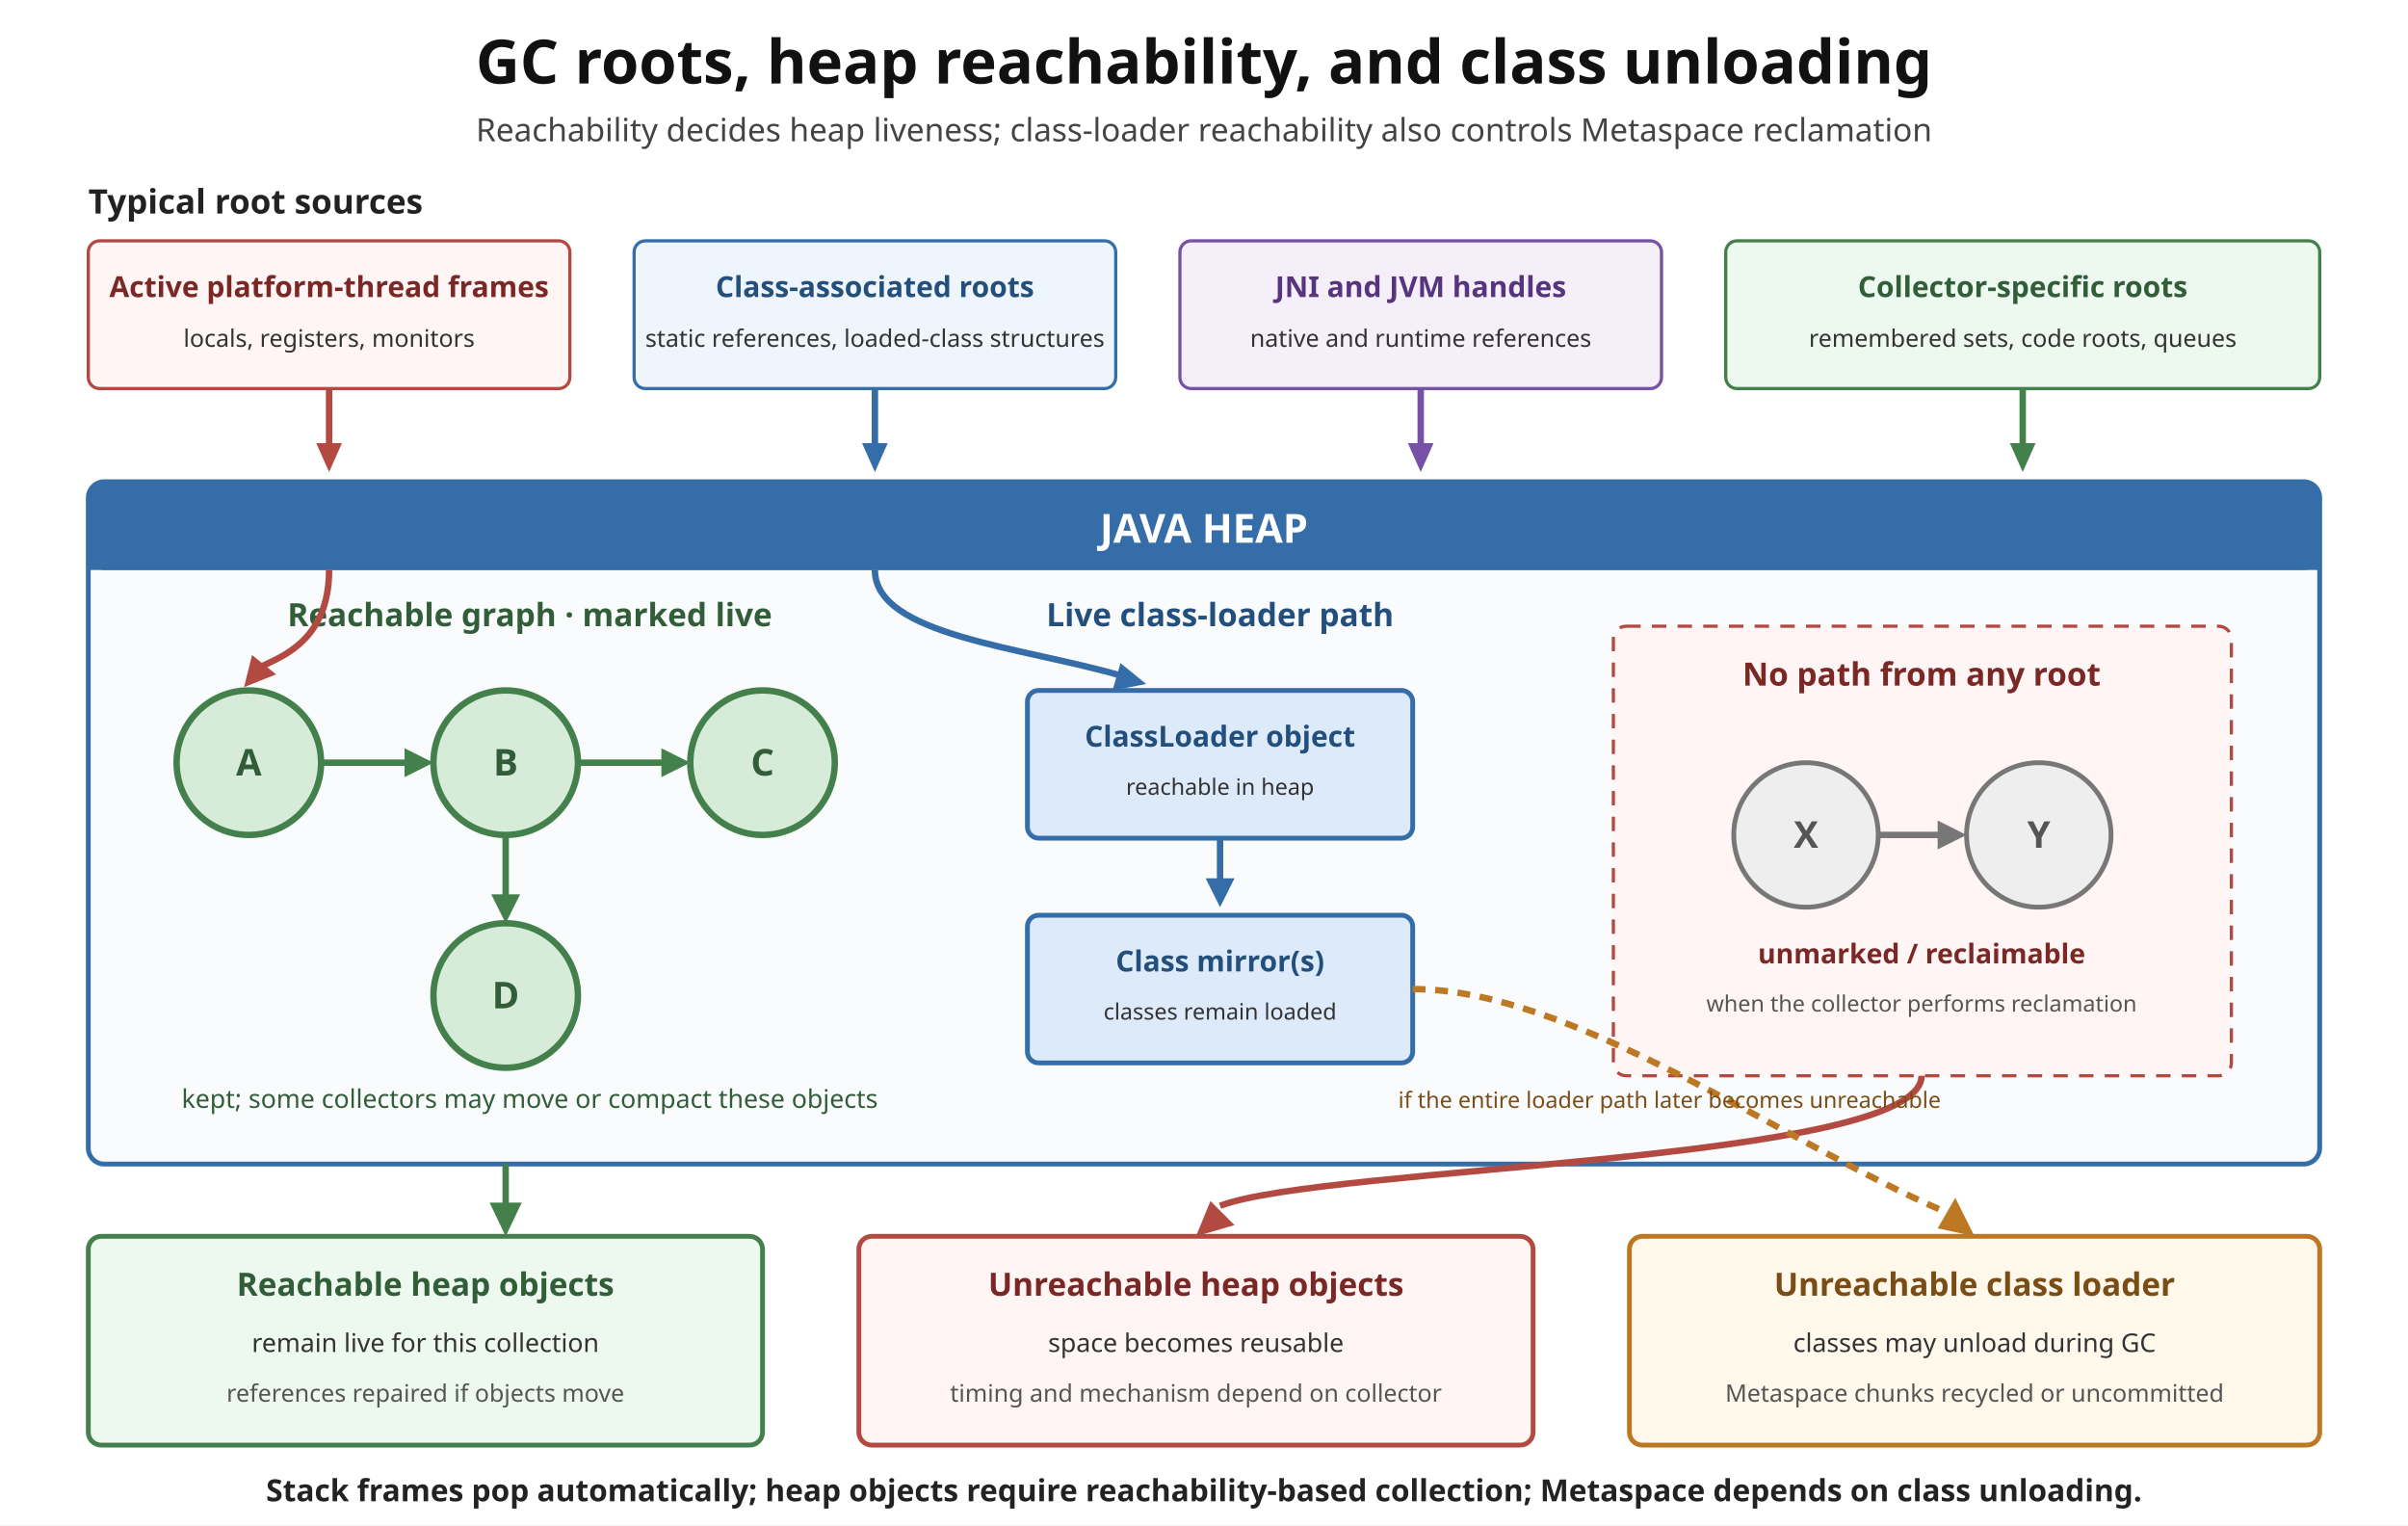
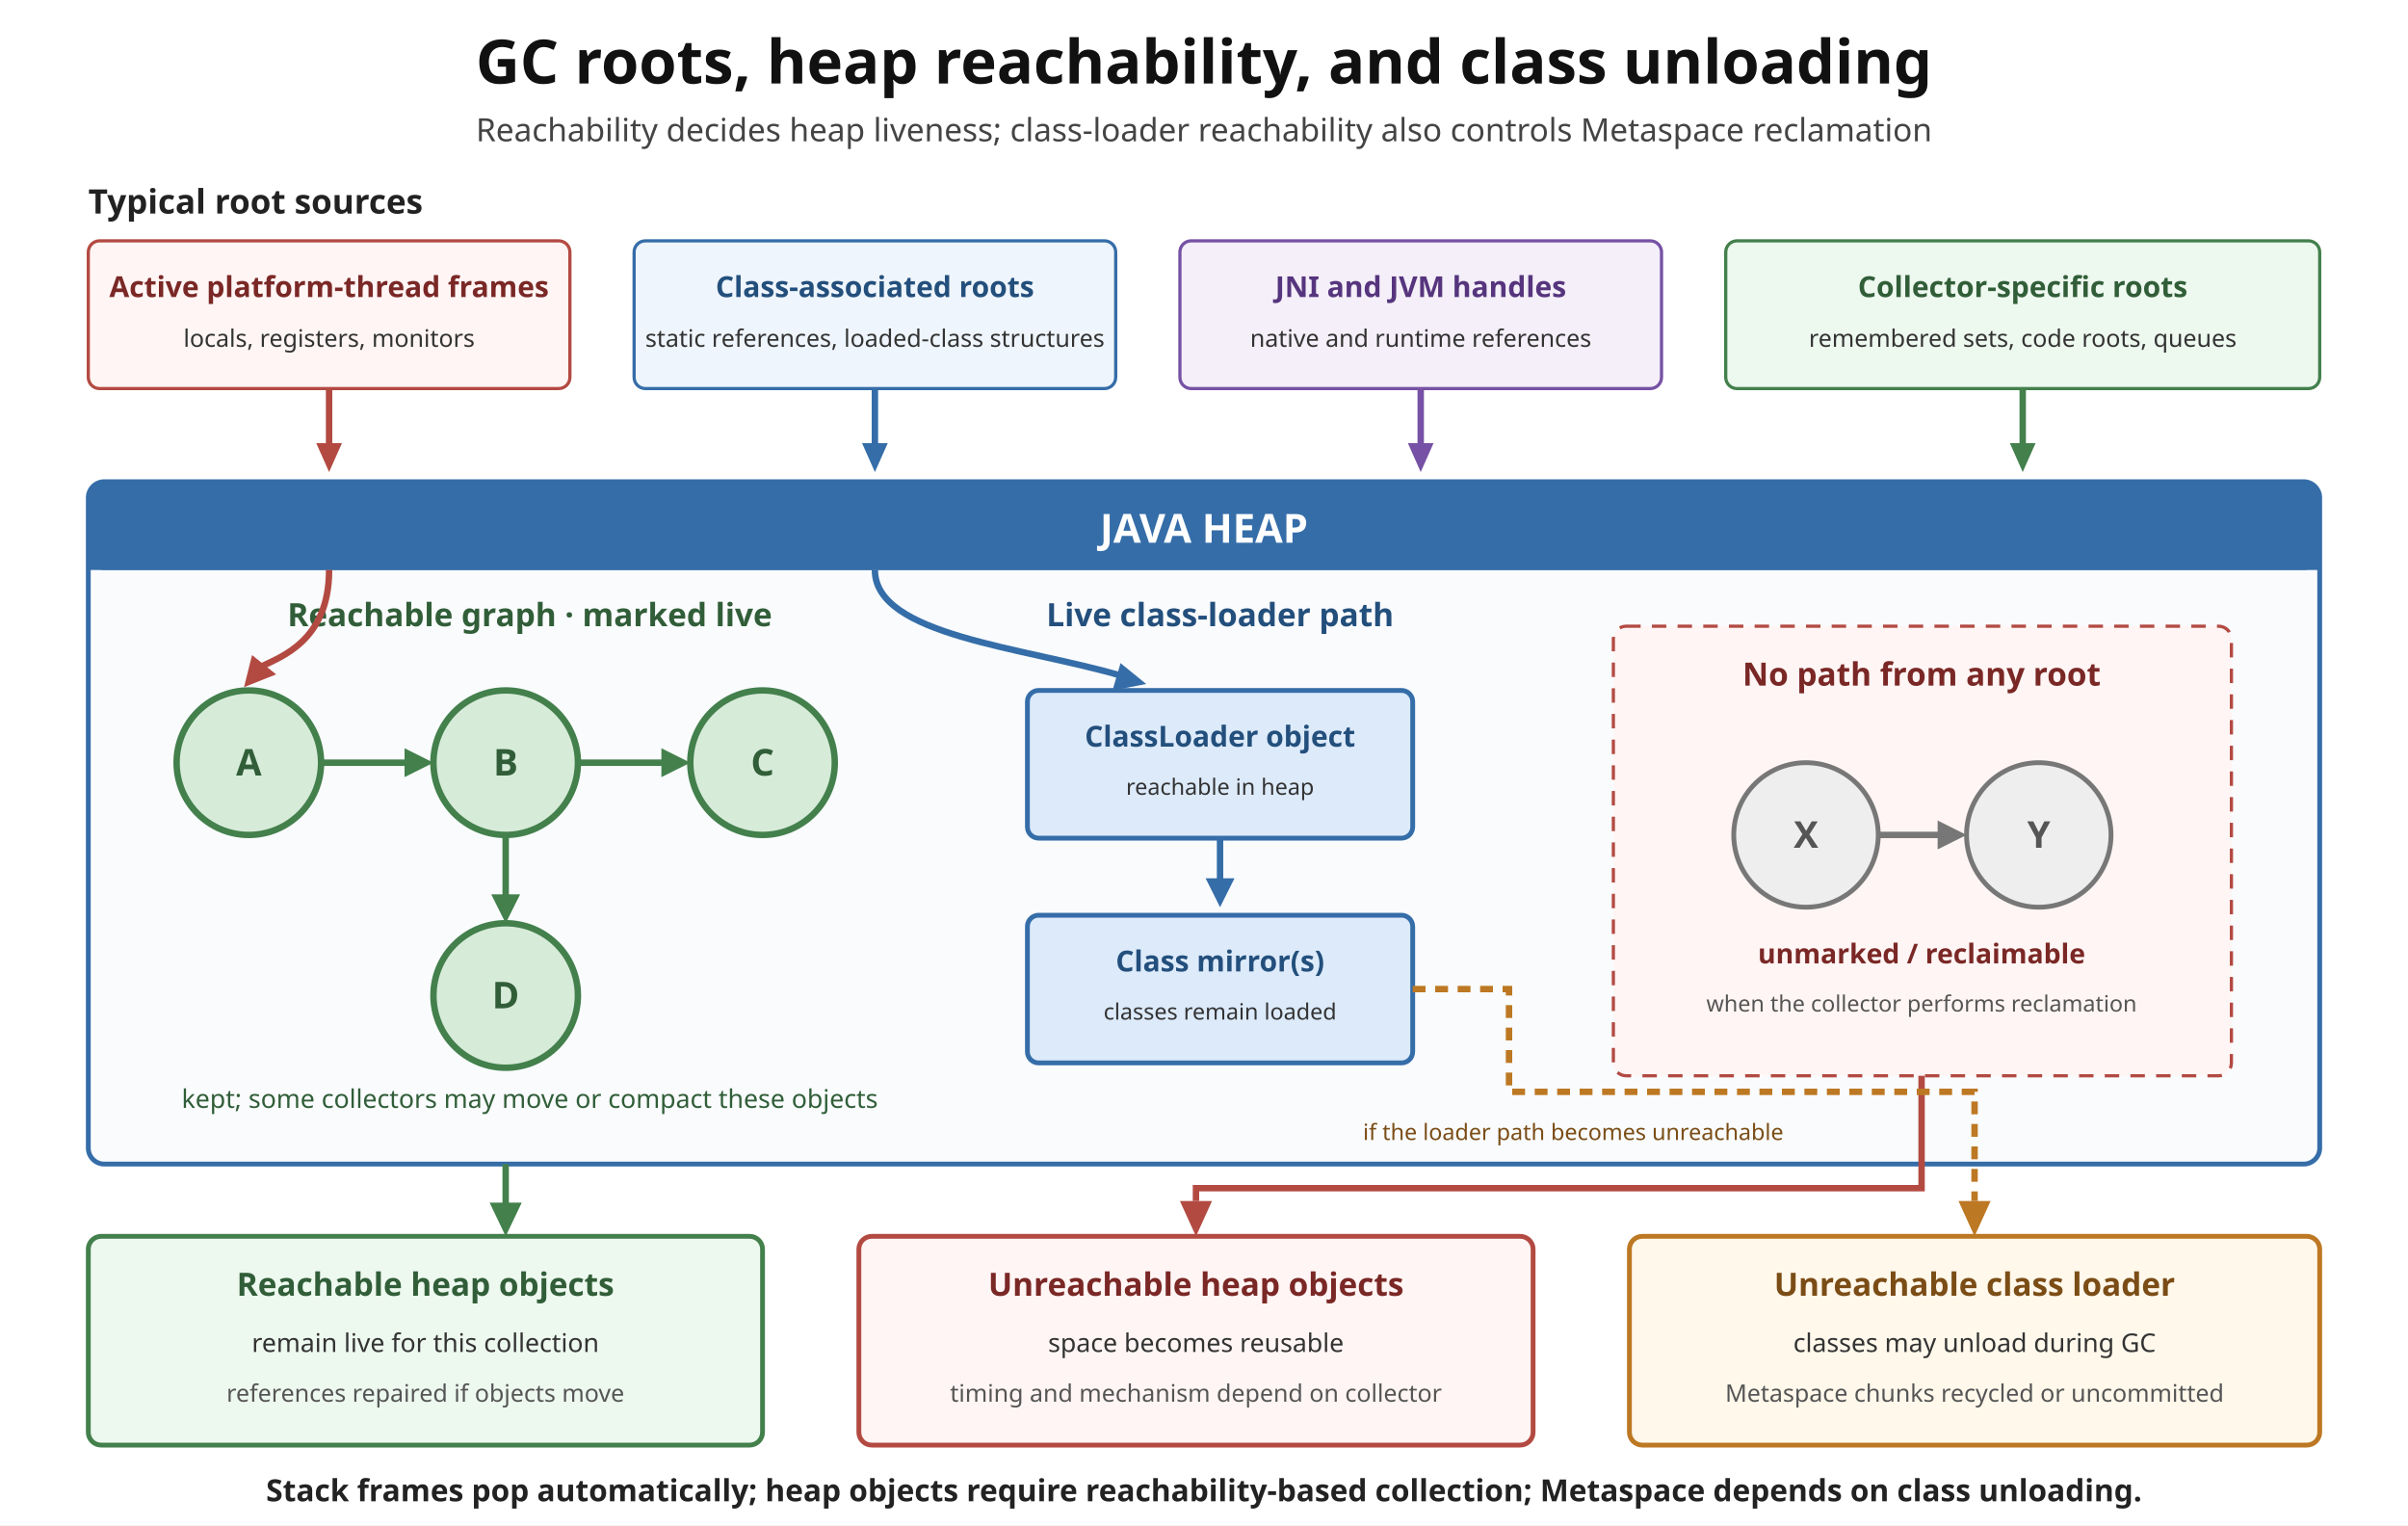
<svg xmlns="http://www.w3.org/2000/svg" width="1500" height="950" viewBox="0 0 1500 950" role="img" aria-labelledby="title description">
  <rect width="1500" height="950" fill="white" />
  <text x="750" y="52" text-anchor="middle" font-family="sans-serif" font-size="38" font-weight="bold" fill="#111">GC roots, heap reachability, and class unloading</text>
  <text x="750" y="88" text-anchor="middle" font-family="sans-serif" font-size="20" fill="#444">Reachability decides heap liveness; class-loader reachability also controls Metaspace reclamation</text>
  <text x="55" y="133" font-family="sans-serif" font-size="21" font-weight="bold" fill="#222">Typical root sources</text>
  <rect x="55" y="150" width="300" height="92" rx="7" fill="#fff5f4" stroke="#b34a42" stroke-width="2" />
  <text x="205" y="185" text-anchor="middle" font-family="sans-serif" font-size="18" font-weight="bold" fill="#7a2826">Active platform-thread frames</text>
  <text x="205" y="216" text-anchor="middle" font-family="sans-serif" font-size="15" fill="#333">locals, registers, monitors</text>
  <rect x="395" y="150" width="300" height="92" rx="7" fill="#eef5fc" stroke="#356da8" stroke-width="2" />
  <text x="545" y="185" text-anchor="middle" font-family="sans-serif" font-size="18" font-weight="bold" fill="#234f7c">Class-associated roots</text>
  <text x="545" y="216" text-anchor="middle" font-family="sans-serif" font-size="15" fill="#333">static references, loaded-class structures</text>
  <rect x="735" y="150" width="300" height="92" rx="7" fill="#f4eff8" stroke="#7651a5" stroke-width="2" />
  <text x="885" y="185" text-anchor="middle" font-family="sans-serif" font-size="18" font-weight="bold" fill="#56357e">JNI and JVM handles</text>
  <text x="885" y="216" text-anchor="middle" font-family="sans-serif" font-size="15" fill="#333">native and runtime references</text>
  <rect x="1075" y="150" width="370" height="92" rx="7" fill="#edf8ef" stroke="#43804c" stroke-width="2" />
  <text x="1260" y="185" text-anchor="middle" font-family="sans-serif" font-size="18" font-weight="bold" fill="#315e38">Collector-specific roots</text>
  <text x="1260" y="216" text-anchor="middle" font-family="sans-serif" font-size="15" fill="#333">remembered sets, code roots, queues</text>
  <rect x="55" y="300" width="1390" height="425" rx="10" fill="#f9fbfd" stroke="#356da8" stroke-width="3" />
  <rect x="55" y="300" width="1390" height="55" rx="10" fill="#356da8" />
  <rect x="55" y="342" width="1390" height="13" fill="#356da8" />
  <text x="750" y="338" text-anchor="middle" font-family="sans-serif" font-size="25" font-weight="bold" fill="white">JAVA HEAP</text>
  <path d="M205 242V278" fill="none" stroke="#b34a42" stroke-width="4" />
  <polygon points="205,294 197,276 213,276" fill="#b34a42" />
  <path d="M545 242V278" fill="none" stroke="#356da8" stroke-width="4" />
  <polygon points="545,294 537,276 553,276" fill="#356da8" />
  <path d="M885 242V278" fill="none" stroke="#7651a5" stroke-width="4" />
  <polygon points="885,294 877,276 893,276" fill="#7651a5" />
  <path d="M1260 242V278" fill="none" stroke="#43804c" stroke-width="4" />
  <polygon points="1260,294 1252,276 1268,276" fill="#43804c" />
  <text x="330" y="390" text-anchor="middle" font-family="sans-serif" font-size="20" font-weight="bold" fill="#315e38">Reachable graph · marked live</text>
  <circle cx="155" cy="475" r="45" fill="#d7ebd9" stroke="#43804c" stroke-width="4" />
  <circle cx="315" cy="475" r="45" fill="#d7ebd9" stroke="#43804c" stroke-width="4" />
  <circle cx="475" cy="475" r="45" fill="#d7ebd9" stroke="#43804c" stroke-width="4" />
  <circle cx="315" cy="620" r="45" fill="#d7ebd9" stroke="#43804c" stroke-width="4" />
  <text x="155" y="483" text-anchor="middle" font-family="sans-serif" font-size="23" font-weight="bold" fill="#315e38">A</text>
  <text x="315" y="483" text-anchor="middle" font-family="sans-serif" font-size="23" font-weight="bold" fill="#315e38">B</text>
  <text x="475" y="483" text-anchor="middle" font-family="sans-serif" font-size="23" font-weight="bold" fill="#315e38">C</text>
  <text x="315" y="628" text-anchor="middle" font-family="sans-serif" font-size="23" font-weight="bold" fill="#315e38">D</text>
  <path d="M200 475H254" fill="none" stroke="#43804c" stroke-width="4" />
  <polygon points="270,475 252,466 252,484" fill="#43804c" />
  <path d="M360 475H414" fill="none" stroke="#43804c" stroke-width="4" />
  <polygon points="430,475 412,466 412,484" fill="#43804c" />
  <path d="M315 520V559" fill="none" stroke="#43804c" stroke-width="4" />
  <polygon points="315,575 306,557 324,557" fill="#43804c" />
  <path d="M205 355C205 399 175 409 163 415" fill="none" stroke="#b34a42" stroke-width="4" />
  <polygon points="152,428 157,408 172,420" fill="#b34a42" />
  <text x="330" y="690" text-anchor="middle" font-family="sans-serif" font-size="16" fill="#315e38">kept; some collectors may move or compact these objects</text>
  <text x="760" y="390" text-anchor="middle" font-family="sans-serif" font-size="20" font-weight="bold" fill="#234f7c">Live class-loader path</text>
  <rect x="640" y="430" width="240" height="92" rx="7" fill="#dceafa" stroke="#356da8" stroke-width="3" />
  <text x="760" y="465" text-anchor="middle" font-family="sans-serif" font-size="18" font-weight="bold" fill="#234f7c">ClassLoader object</text>
  <text x="760" y="495" text-anchor="middle" font-family="sans-serif" font-size="14" fill="#333">reachable in heap</text>
  <rect x="640" y="570" width="240" height="92" rx="7" fill="#dceafa" stroke="#356da8" stroke-width="3" />
  <text x="760" y="605" text-anchor="middle" font-family="sans-serif" font-size="18" font-weight="bold" fill="#234f7c">Class mirror(s)</text>
  <text x="760" y="635" text-anchor="middle" font-family="sans-serif" font-size="14" fill="#333">classes remain loaded</text>
  <path d="M760 522V549" fill="none" stroke="#356da8" stroke-width="4" />
  <polygon points="760,565 751,547 769,547" fill="#356da8" />
  <path d="M545 355C545 396 638 403 699 421" fill="none" stroke="#356da8" stroke-width="4" />
  <polygon points="714,426 698,413 693,430" fill="#356da8" />
  <rect x="1005" y="390" width="385" height="280" rx="8" fill="#fff5f4" stroke="#b34a42" stroke-width="2" stroke-dasharray="9 7" />
  <text x="1197" y="427" text-anchor="middle" font-family="sans-serif" font-size="20" font-weight="bold" fill="#7a2826">No path from any root</text>
  <circle cx="1125" cy="520" r="45" fill="#eee" stroke="#777" stroke-width="3" />
  <circle cx="1270" cy="520" r="45" fill="#eee" stroke="#777" stroke-width="3" />
  <text x="1125" y="528" text-anchor="middle" font-family="sans-serif" font-size="23" font-weight="bold" fill="#555">X</text>
  <text x="1270" y="528" text-anchor="middle" font-family="sans-serif" font-size="23" font-weight="bold" fill="#555">Y</text>
  <path d="M1170 520H1209" fill="none" stroke="#777" stroke-width="4" />
  <polygon points="1225,520 1207,511 1207,529" fill="#777" />
  <text x="1197" y="600" text-anchor="middle" font-family="sans-serif" font-size="17" font-weight="bold" fill="#7a2826">unmarked / reclaimable</text>
  <text x="1197" y="630" text-anchor="middle" font-family="sans-serif" font-size="14" fill="#555">when the collector performs reclamation</text>
  <rect x="55" y="770" width="420" height="130" rx="8" fill="#edf8ef" stroke="#43804c" stroke-width="3" />
  <text x="265" y="807" text-anchor="middle" font-family="sans-serif" font-size="20" font-weight="bold" fill="#315e38">Reachable heap objects</text>
  <text x="265" y="842" text-anchor="middle" font-family="sans-serif" font-size="16" fill="#333">remain live for this collection</text>
  <text x="265" y="873" text-anchor="middle" font-family="sans-serif" font-size="15" fill="#555">references repaired if objects move</text>
  <rect x="535" y="770" width="420" height="130" rx="8" fill="#fff5f4" stroke="#b34a42" stroke-width="3" />
  <text x="745" y="807" text-anchor="middle" font-family="sans-serif" font-size="20" font-weight="bold" fill="#7a2826">Unreachable heap objects</text>
  <text x="745" y="842" text-anchor="middle" font-family="sans-serif" font-size="16" fill="#333">space becomes reusable</text>
  <text x="745" y="873" text-anchor="middle" font-family="sans-serif" font-size="15" fill="#555">timing and mechanism depend on collector</text>
  <rect x="1015" y="770" width="430" height="130" rx="8" fill="#fff8eb" stroke="#bd7823" stroke-width="3" />
  <text x="1230" y="807" text-anchor="middle" font-family="sans-serif" font-size="20" font-weight="bold" fill="#7b4d16">Unreachable class loader</text>
  <text x="1230" y="842" text-anchor="middle" font-family="sans-serif" font-size="16" fill="#333">classes may unload during GC</text>
  <text x="1230" y="873" text-anchor="middle" font-family="sans-serif" font-size="15" fill="#555">Metaspace chunks recycled or uncommitted</text>
  <path d="M315 725V750" fill="none" stroke="#43804c" stroke-width="4" />
  <polygon points="315,770 305,749 325,749" fill="#43804c" />
-   <path d="M1197 670C1197 724 825 726 760 751" fill="none" stroke="#b34a42" stroke-width="4" />
-   <polygon points="745,770 754,748 769,763" fill="#b34a42" />
-   <path d="M880 616C980 616 1110 711 1210 754" fill="none" stroke="#bd7823" stroke-width="4" stroke-dasharray="8 6" />
-   <polygon points="1230,770 1207,765 1218,746" fill="#bd7823" />
-   <text x="1040" y="690" text-anchor="middle" font-family="sans-serif" font-size="14" fill="#7b4d16">if the entire loader path later becomes unreachable</text>
+   <path d="M1197 670V740H745V748" fill="none" stroke="#b34a42" stroke-width="4" />
+   <polygon points="745,770 735,748 755,748" fill="#b34a42" />
+   <path d="M880 616H940V680H1230V748" fill="none" stroke="#bd7823" stroke-width="4" stroke-dasharray="8 6" />
+   <polygon points="1230,770 1220,748 1240,748" fill="#bd7823" />
+   <text x="980" y="710" text-anchor="middle" font-family="sans-serif" font-size="14" fill="#7b4d16">if the loader path becomes unreachable</text>
  <text x="750" y="935" text-anchor="middle" font-family="sans-serif" font-size="19" font-weight="bold" fill="#222">Stack frames pop automatically; heap objects require reachability-based collection; Metaspace depends on class unloading.</text>
</svg>
